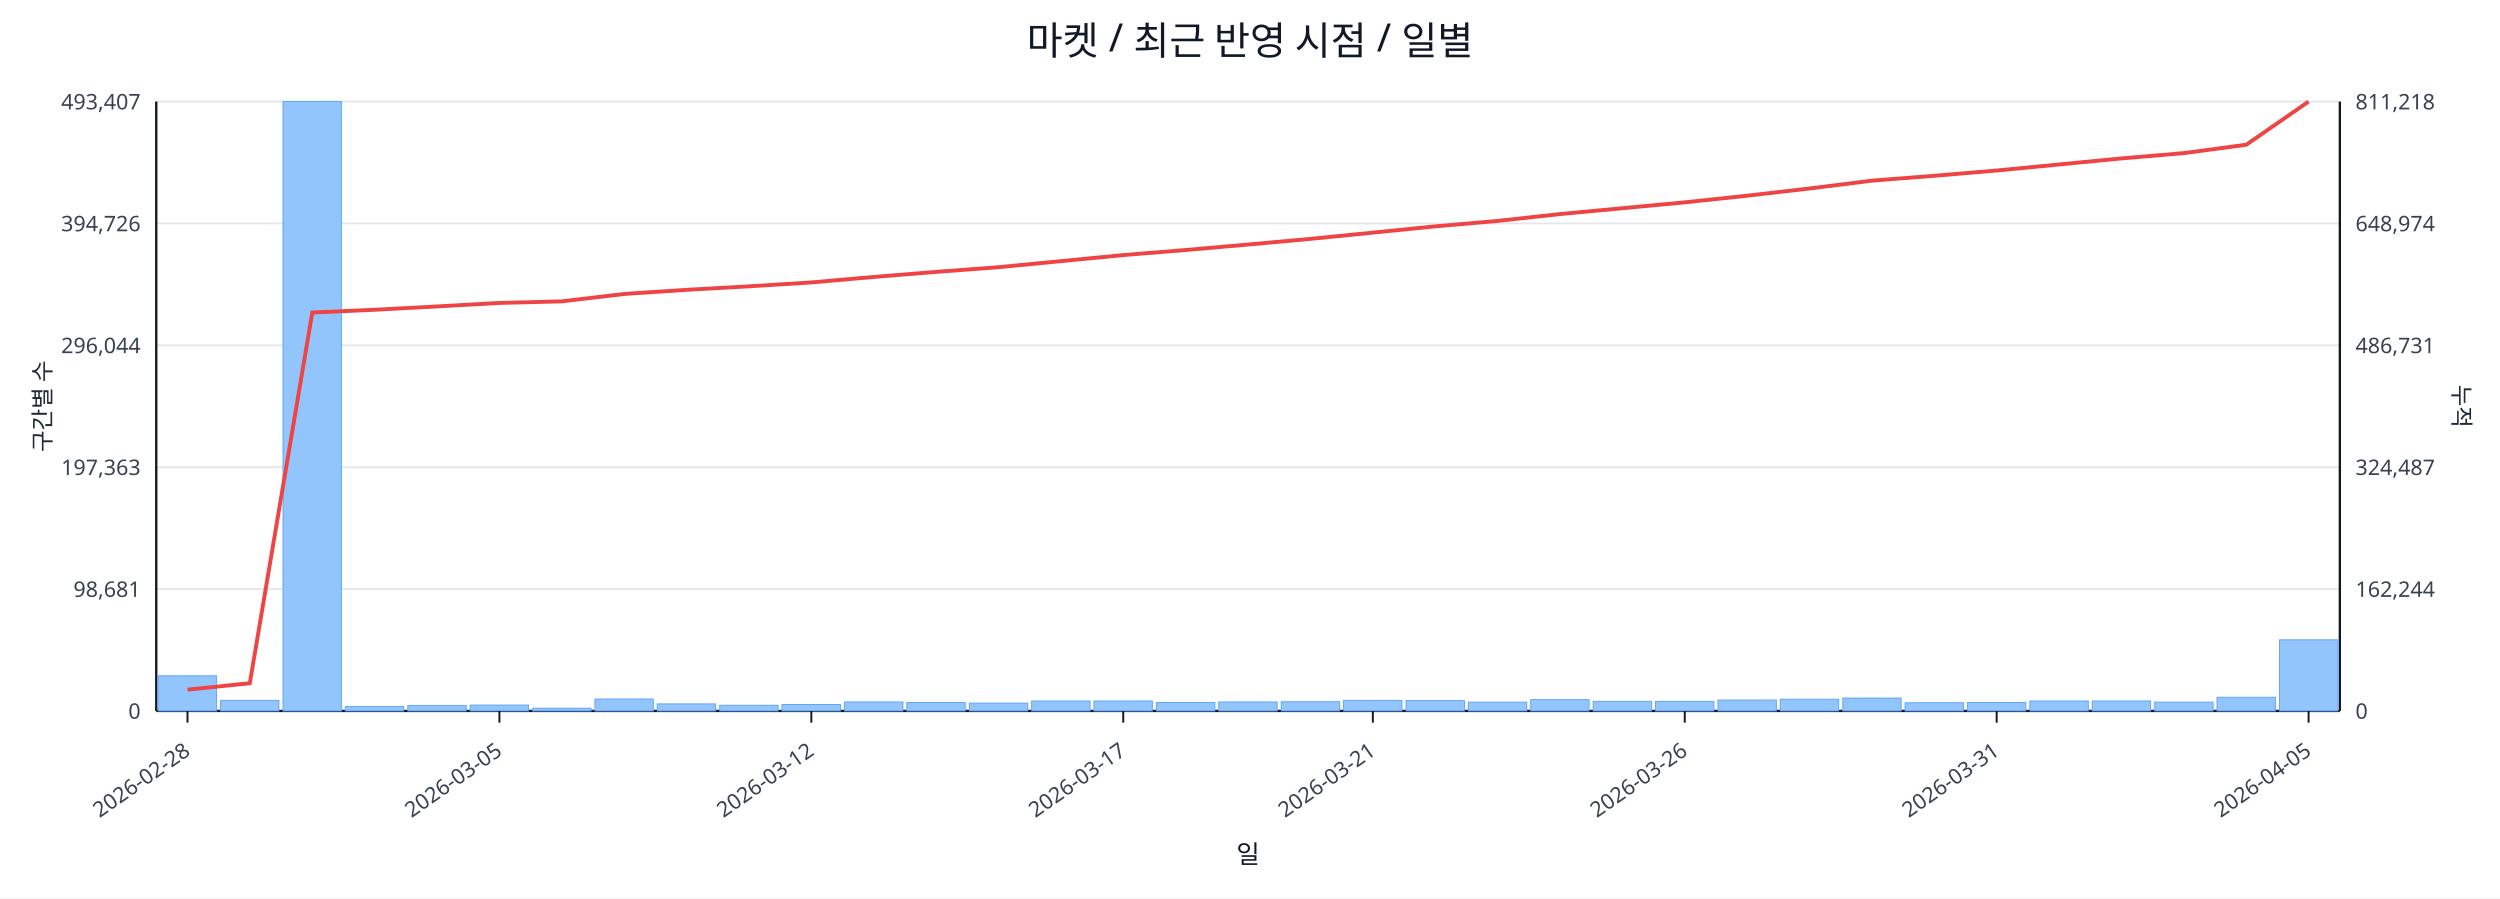
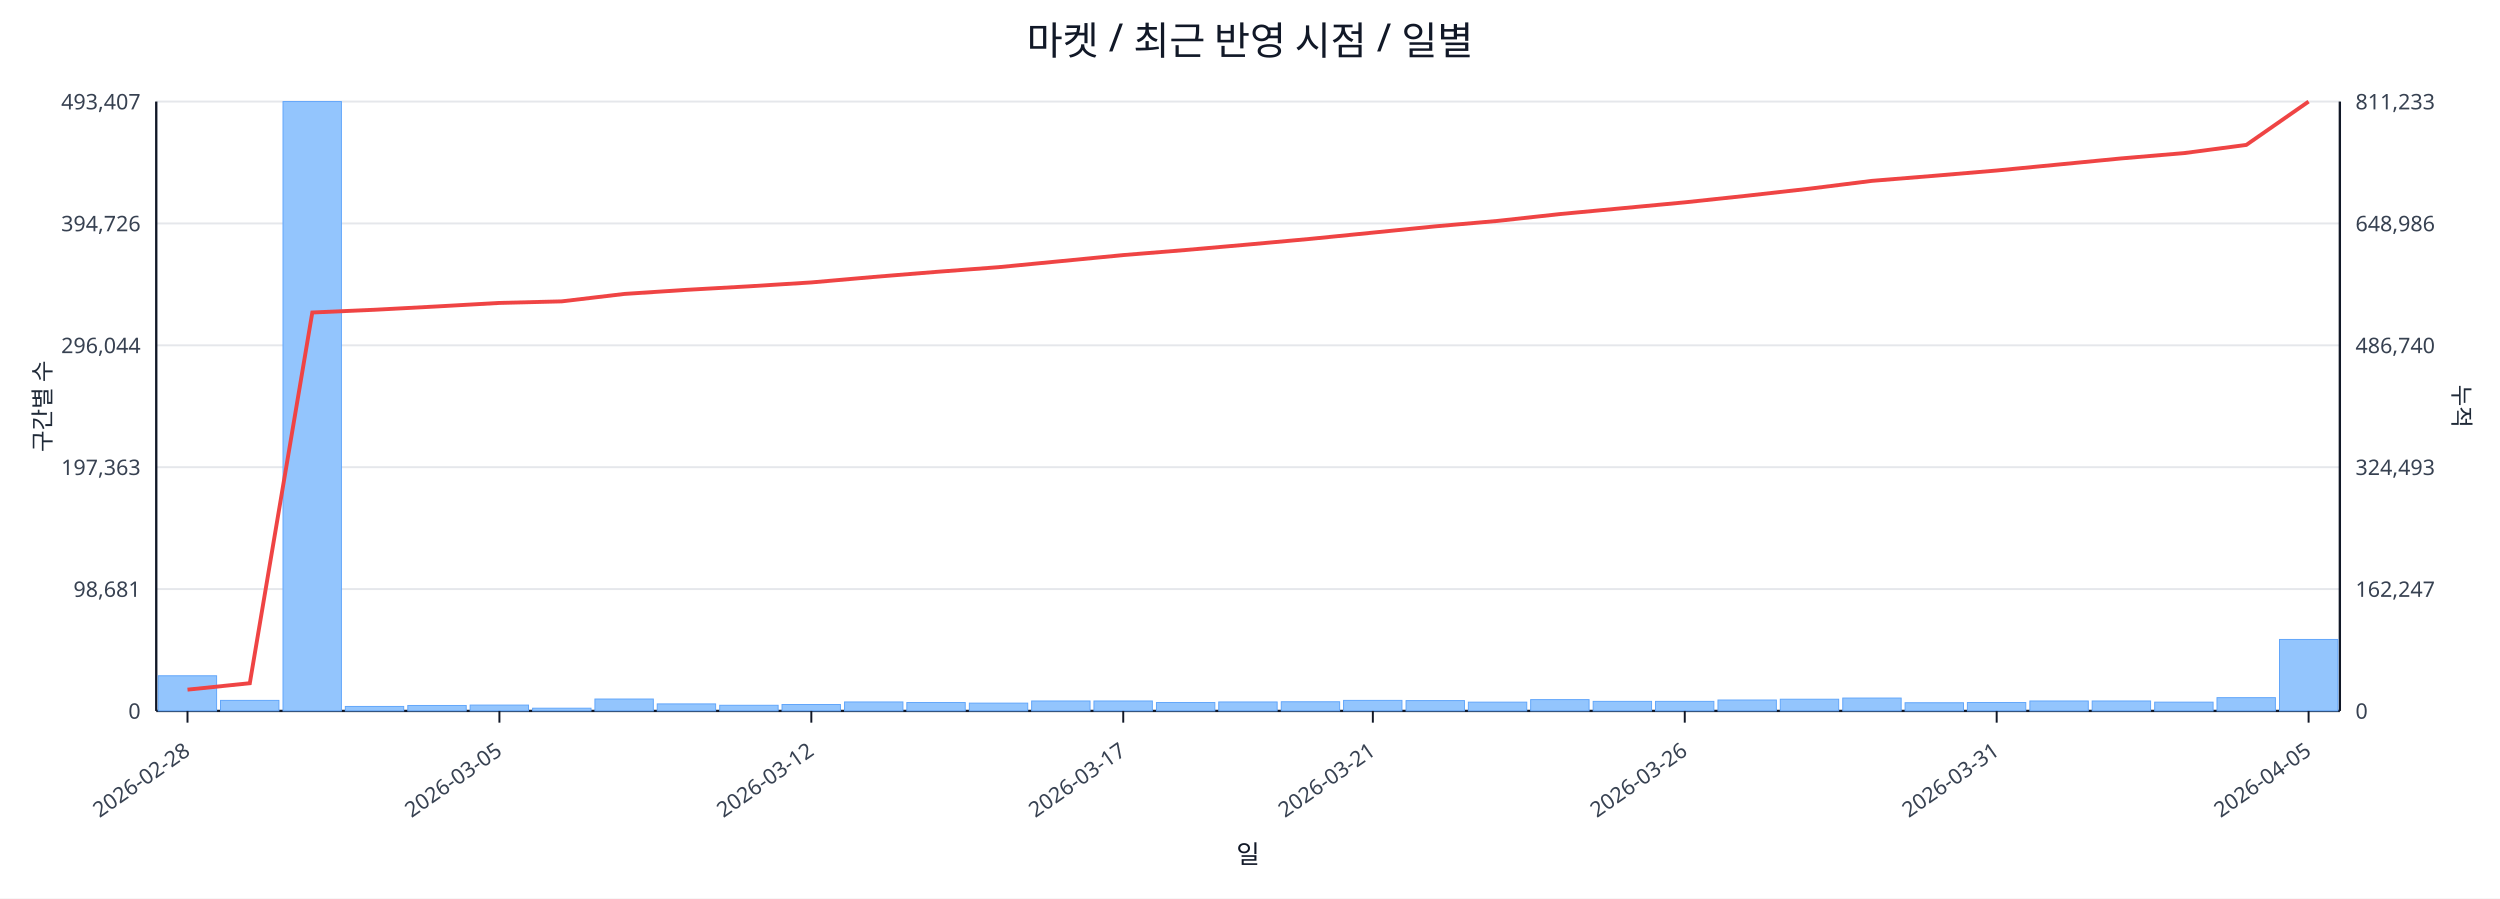
<svg xmlns="http://www.w3.org/2000/svg" width="1280" height="460" viewBox="0 0 1280 460">
  <rect x="0" y="0" width="100%" height="100%" fill="#ffffff" />
  <text x="640.0" y="28" font-size="20" text-anchor="middle" font-family="sans-serif" fill="#111827">마켓 / 최근 반영 시점 / 일별</text>
  <line x1="80.0" y1="52.0" x2="1198.0" y2="52.0" stroke="#e5e7eb" stroke-width="1" />
  <text x="72.0" y="56.0" font-size="11" text-anchor="end" font-family="sans-serif" fill="#374151">493,407</text>
-   <text x="1206.0" y="56.0" font-size="11" text-anchor="start" font-family="sans-serif" fill="#374151">811,218</text>
+   <text x="1206.0" y="56.0" font-size="11" text-anchor="start" font-family="sans-serif" fill="#374151">811,233</text>
  <line x1="80.0" y1="114.4" x2="1198.0" y2="114.4" stroke="#e5e7eb" stroke-width="1" />
  <text x="72.0" y="118.4" font-size="11" text-anchor="end" font-family="sans-serif" fill="#374151">394,726</text>
-   <text x="1206.0" y="118.4" font-size="11" text-anchor="start" font-family="sans-serif" fill="#374151">648,974</text>
+   <text x="1206.0" y="118.4" font-size="11" text-anchor="start" font-family="sans-serif" fill="#374151">648,986</text>
  <line x1="80.0" y1="176.8" x2="1198.0" y2="176.8" stroke="#e5e7eb" stroke-width="1" />
  <text x="72.0" y="180.8" font-size="11" text-anchor="end" font-family="sans-serif" fill="#374151">296,044</text>
-   <text x="1206.0" y="180.8" font-size="11" text-anchor="start" font-family="sans-serif" fill="#374151">486,731</text>
+   <text x="1206.0" y="180.8" font-size="11" text-anchor="start" font-family="sans-serif" fill="#374151">486,740</text>
  <line x1="80.0" y1="239.2" x2="1198.0" y2="239.2" stroke="#e5e7eb" stroke-width="1" />
  <text x="72.0" y="243.2" font-size="11" text-anchor="end" font-family="sans-serif" fill="#374151">197,363</text>
-   <text x="1206.0" y="243.2" font-size="11" text-anchor="start" font-family="sans-serif" fill="#374151">324,487</text>
+   <text x="1206.0" y="243.2" font-size="11" text-anchor="start" font-family="sans-serif" fill="#374151">324,493</text>
  <line x1="80.0" y1="301.6" x2="1198.0" y2="301.6" stroke="#e5e7eb" stroke-width="1" />
  <text x="72.0" y="305.6" font-size="11" text-anchor="end" font-family="sans-serif" fill="#374151">98,681</text>
-   <text x="1206.0" y="305.6" font-size="11" text-anchor="start" font-family="sans-serif" fill="#374151">162,244</text>
+   <text x="1206.0" y="305.6" font-size="11" text-anchor="start" font-family="sans-serif" fill="#374151">162,247</text>
  <line x1="80.0" y1="364.0" x2="1198.0" y2="364.0" stroke="#e5e7eb" stroke-width="1" />
  <text x="72.0" y="368.0" font-size="11" text-anchor="end" font-family="sans-serif" fill="#374151">0</text>
  <text x="1206.0" y="368.0" font-size="11" text-anchor="start" font-family="sans-serif" fill="#374151">0</text>
  <line x1="80.0" y1="364.0" x2="1198.0" y2="364.0" stroke="#111827" stroke-width="1.2" />
  <line x1="80.0" y1="52.0" x2="80.0" y2="364.0" stroke="#111827" stroke-width="1.2" />
  <line x1="1198.0" y1="52.0" x2="1198.0" y2="364.0" stroke="#111827" stroke-width="1.2" />
  <rect x="81.0" y="346.0" width="29.9" height="18.0" fill="#93c5fd" stroke="#60a5fa" stroke-width="0.5" />
  <rect x="112.9" y="358.6" width="29.9" height="5.4" fill="#93c5fd" stroke="#60a5fa" stroke-width="0.5" />
  <rect x="144.9" y="52.0" width="29.9" height="312.0" fill="#93c5fd" stroke="#60a5fa" stroke-width="0.5" />
  <rect x="176.8" y="361.7" width="29.9" height="2.3" fill="#93c5fd" stroke="#60a5fa" stroke-width="0.5" />
  <rect x="208.8" y="361.2" width="29.9" height="2.8" fill="#93c5fd" stroke="#60a5fa" stroke-width="0.5" />
  <rect x="240.7" y="361.0" width="29.9" height="3.0" fill="#93c5fd" stroke="#60a5fa" stroke-width="0.5" />
  <rect x="272.7" y="362.6" width="29.9" height="1.4" fill="#93c5fd" stroke="#60a5fa" stroke-width="0.5" />
  <rect x="304.6" y="357.9" width="29.9" height="6.1" fill="#93c5fd" stroke="#60a5fa" stroke-width="0.5" />
  <rect x="336.5" y="360.4" width="29.9" height="3.6" fill="#93c5fd" stroke="#60a5fa" stroke-width="0.5" />
  <rect x="368.5" y="361.1" width="29.9" height="2.9" fill="#93c5fd" stroke="#60a5fa" stroke-width="0.5" />
  <rect x="400.4" y="360.7" width="29.9" height="3.3" fill="#93c5fd" stroke="#60a5fa" stroke-width="0.5" />
  <rect x="432.4" y="359.4" width="29.9" height="4.6" fill="#93c5fd" stroke="#60a5fa" stroke-width="0.5" />
  <rect x="464.3" y="359.7" width="29.9" height="4.3" fill="#93c5fd" stroke="#60a5fa" stroke-width="0.5" />
  <rect x="496.3" y="360.0" width="29.9" height="4.0" fill="#93c5fd" stroke="#60a5fa" stroke-width="0.5" />
  <rect x="528.2" y="358.9" width="29.9" height="5.1" fill="#93c5fd" stroke="#60a5fa" stroke-width="0.5" />
  <rect x="560.1" y="358.9" width="29.9" height="5.1" fill="#93c5fd" stroke="#60a5fa" stroke-width="0.5" />
  <rect x="592.1" y="359.7" width="29.9" height="4.3" fill="#93c5fd" stroke="#60a5fa" stroke-width="0.5" />
  <rect x="624.0" y="359.4" width="29.9" height="4.6" fill="#93c5fd" stroke="#60a5fa" stroke-width="0.5" />
  <rect x="656.0" y="359.3" width="29.9" height="4.7" fill="#93c5fd" stroke="#60a5fa" stroke-width="0.5" />
  <rect x="687.9" y="358.6" width="29.9" height="5.4" fill="#93c5fd" stroke="#60a5fa" stroke-width="0.5" />
  <rect x="719.9" y="358.7" width="29.9" height="5.3" fill="#93c5fd" stroke="#60a5fa" stroke-width="0.5" />
  <rect x="751.8" y="359.5" width="29.9" height="4.5" fill="#93c5fd" stroke="#60a5fa" stroke-width="0.5" />
  <rect x="783.7" y="358.2" width="29.9" height="5.8" fill="#93c5fd" stroke="#60a5fa" stroke-width="0.5" />
  <rect x="815.7" y="359.1" width="29.9" height="4.9" fill="#93c5fd" stroke="#60a5fa" stroke-width="0.5" />
  <rect x="847.6" y="359.1" width="29.9" height="4.9" fill="#93c5fd" stroke="#60a5fa" stroke-width="0.5" />
  <rect x="879.6" y="358.4" width="29.9" height="5.6" fill="#93c5fd" stroke="#60a5fa" stroke-width="0.5" />
  <rect x="911.5" y="358.0" width="29.9" height="6.0" fill="#93c5fd" stroke="#60a5fa" stroke-width="0.5" />
  <rect x="943.5" y="357.4" width="29.9" height="6.6" fill="#93c5fd" stroke="#60a5fa" stroke-width="0.5" />
  <rect x="975.4" y="359.8" width="29.9" height="4.2" fill="#93c5fd" stroke="#60a5fa" stroke-width="0.5" />
  <rect x="1007.3" y="359.7" width="29.9" height="4.3" fill="#93c5fd" stroke="#60a5fa" stroke-width="0.5" />
  <rect x="1039.3" y="358.9" width="29.9" height="5.1" fill="#93c5fd" stroke="#60a5fa" stroke-width="0.5" />
  <rect x="1071.2" y="358.9" width="29.9" height="5.1" fill="#93c5fd" stroke="#60a5fa" stroke-width="0.5" />
  <rect x="1103.2" y="359.5" width="29.9" height="4.5" fill="#93c5fd" stroke="#60a5fa" stroke-width="0.5" />
-   <rect x="1135.1" y="357.0" width="29.9" height="7.0" fill="#93c5fd" stroke="#60a5fa" stroke-width="0.5" />
-   <rect x="1167.1" y="327.6" width="29.9" height="36.4" fill="#93c5fd" stroke="#60a5fa" stroke-width="0.5" />
-   <polyline fill="none" stroke="#ef4444" stroke-width="2" points="96.0,353.1 127.9,349.8 159.9,160.0 191.8,158.6 223.7,156.9 255.7,155.1 287.6,154.3 319.6,150.5 351.5,148.4 383.5,146.6 415.4,144.6 447.3,141.8 479.3,139.2 511.2,136.8 543.2,133.7 575.1,130.6 607.1,128.0 639.0,125.2 670.9,122.3 702.9,119.1 734.8,115.9 766.8,113.1 798.7,109.6 830.7,106.6 862.6,103.6 894.5,100.2 926.5,96.5 958.4,92.5 990.4,90.0 1022.3,87.3 1054.3,84.2 1086.2,81.1 1118.1,78.4 1150.1,74.1 1182.0,52.0" />
+   <rect x="1135.1" y="357.2" width="29.9" height="6.8" fill="#93c5fd" stroke="#60a5fa" stroke-width="0.5" />
+   <rect x="1167.1" y="327.4" width="29.9" height="36.6" fill="#93c5fd" stroke="#60a5fa" stroke-width="0.5" />
+   <polyline fill="none" stroke="#ef4444" stroke-width="2" points="96.0,353.1 127.9,349.8 159.9,160.0 191.8,158.6 223.7,156.9 255.7,155.1 287.6,154.3 319.6,150.5 351.5,148.4 383.5,146.6 415.4,144.6 447.3,141.8 479.3,139.2 511.2,136.8 543.2,133.7 575.1,130.6 607.1,128.0 639.0,125.2 670.9,122.3 702.9,119.1 734.8,115.9 766.8,113.1 798.7,109.6 830.7,106.6 862.6,103.6 894.5,100.2 926.5,96.6 958.4,92.6 990.4,90.0 1022.3,87.3 1054.3,84.2 1086.2,81.1 1118.1,78.4 1150.1,74.2 1182.0,52.0" />
  <line x1="96.0" y1="364.0" x2="96.0" y2="370.0" stroke="#111827" stroke-width="1" />
  <text x="98.0" y="386.0" font-size="11" text-anchor="end" transform="rotate(-35 98.0 386.0)" font-family="sans-serif" fill="#374151">2026-02-28</text>
  <line x1="255.7" y1="364.0" x2="255.7" y2="370.0" stroke="#111827" stroke-width="1" />
  <text x="257.7" y="386.0" font-size="11" text-anchor="end" transform="rotate(-35 257.7 386.0)" font-family="sans-serif" fill="#374151">2026-03-05</text>
  <line x1="415.4" y1="364.0" x2="415.4" y2="370.0" stroke="#111827" stroke-width="1" />
  <text x="417.4" y="386.0" font-size="11" text-anchor="end" transform="rotate(-35 417.4 386.0)" font-family="sans-serif" fill="#374151">2026-03-12</text>
  <line x1="575.1" y1="364.0" x2="575.1" y2="370.0" stroke="#111827" stroke-width="1" />
  <text x="577.1" y="386.0" font-size="11" text-anchor="end" transform="rotate(-35 577.1 386.0)" font-family="sans-serif" fill="#374151">2026-03-17</text>
  <line x1="702.9" y1="364.0" x2="702.9" y2="370.0" stroke="#111827" stroke-width="1" />
  <text x="704.9" y="386.0" font-size="11" text-anchor="end" transform="rotate(-35 704.9 386.0)" font-family="sans-serif" fill="#374151">2026-03-21</text>
  <line x1="862.6" y1="364.0" x2="862.6" y2="370.0" stroke="#111827" stroke-width="1" />
  <text x="864.6" y="386.0" font-size="11" text-anchor="end" transform="rotate(-35 864.6 386.0)" font-family="sans-serif" fill="#374151">2026-03-26</text>
  <line x1="1022.3" y1="364.0" x2="1022.3" y2="370.0" stroke="#111827" stroke-width="1" />
  <text x="1024.3" y="386.0" font-size="11" text-anchor="end" transform="rotate(-35 1024.3 386.0)" font-family="sans-serif" fill="#374151">2026-03-31</text>
  <line x1="1182.0" y1="364.0" x2="1182.0" y2="370.0" stroke="#111827" stroke-width="1" />
  <text x="1184.0" y="386.0" font-size="11" text-anchor="end" transform="rotate(-35 1184.0 386.0)" font-family="sans-serif" fill="#374151">2026-04-05</text>
  <text x="26" y="208.0" font-size="12" transform="rotate(-90 26 208.0)" text-anchor="middle" font-family="sans-serif" fill="#1f2937">구간별 수</text>
  <text x="1256.0" y="208.0" font-size="12" transform="rotate(90 1256.0 208.0)" text-anchor="middle" font-family="sans-serif" fill="#1f2937">누적</text>
  <text x="639.0" y="442.0" font-size="13" text-anchor="middle" font-family="sans-serif" fill="#111827">일</text>
</svg>
